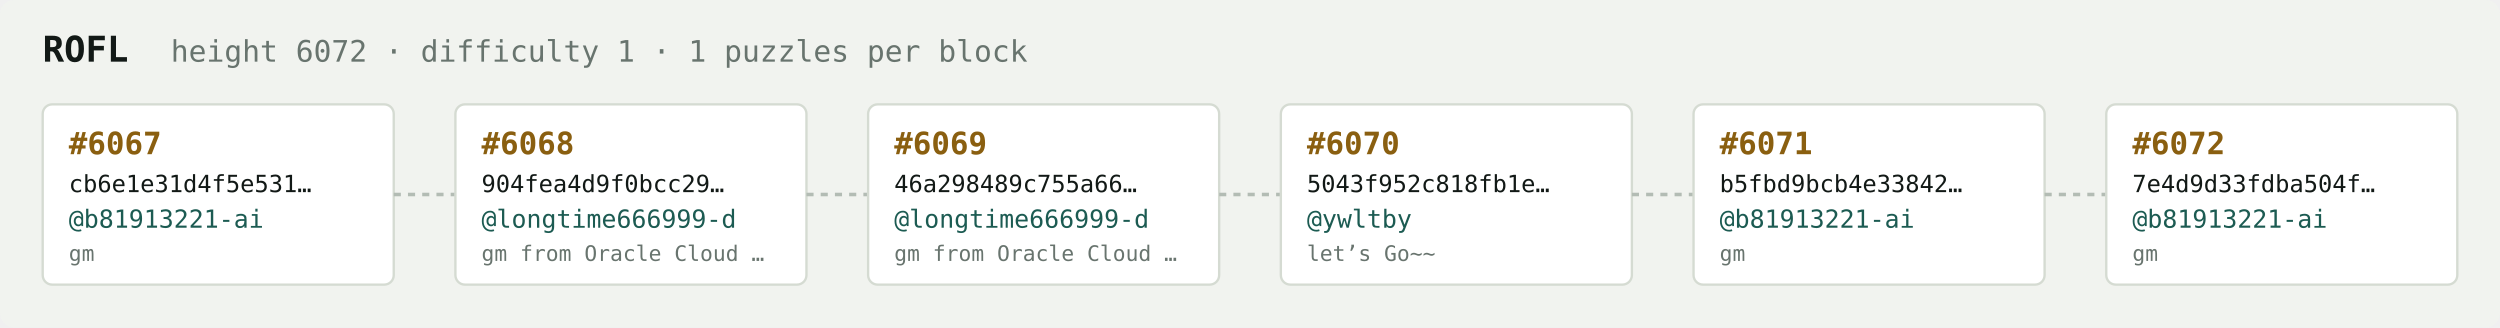
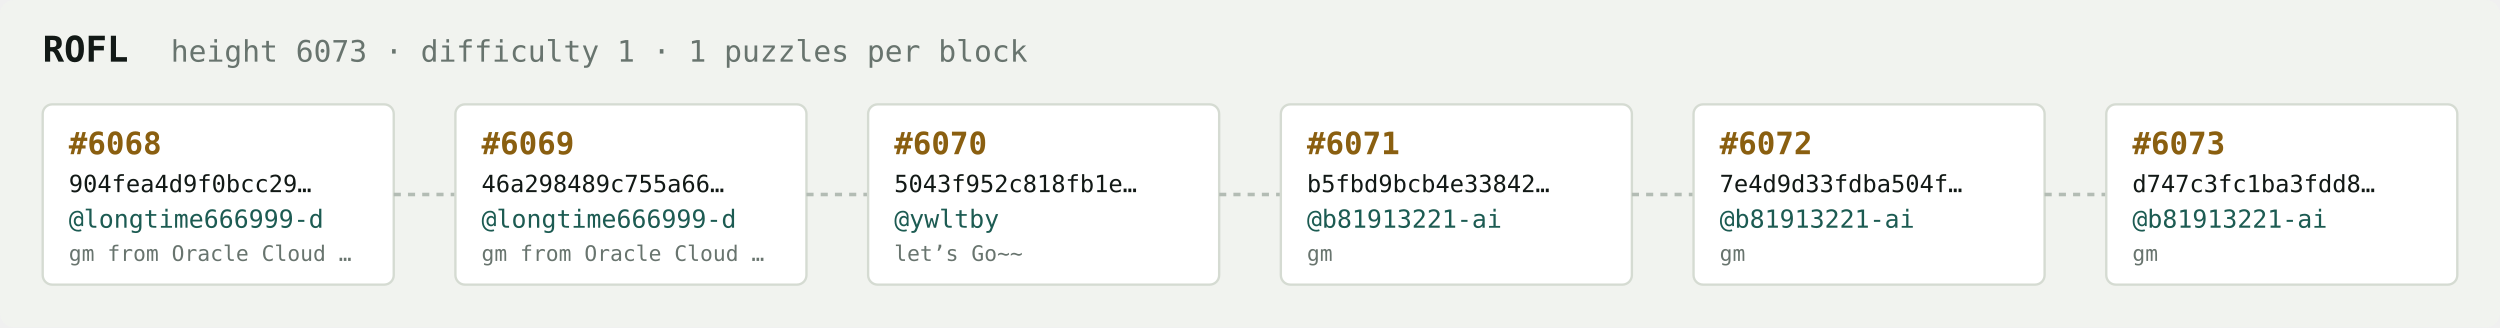
<svg xmlns="http://www.w3.org/2000/svg" width="1054" height="138" viewBox="0 0 1054 138" font-family="ui-monospace,SFMono-Regular,Menlo,monospace">
  <rect fill="#f1f3ef" width="1054" height="138" rx="6" />
  <text x="18" y="26" fill="#121916" font-size="15" font-weight="700">ROFL</text>
-   <text x="72" y="26" fill="#68746e" font-size="12.5">height 6072 · difficulty 1 · 1 puzzles per block</text>
+   <text x="72" y="26" fill="#68746e" font-size="12.5">height 6073 · difficulty 1 · 1 puzzles per block</text>
  <rect x="18" y="44" width="148" height="76" rx="4" fill="#ffffff" stroke="#d5dbd2" stroke-width="1" />
-   <text x="29" y="65" fill="#8a5f10" font-size="13" font-weight="700">#6067</text>
-   <text x="29" y="81" fill="#121916" font-size="10">cb6e1e31d4f5e531…</text>
-   <text x="29" y="96" fill="#1c5b52" font-size="10.5">@b81913221-ai</text>
-   <text x="29" y="110" fill="#68746e" font-size="9">gm</text>
+   <text x="29" y="65" fill="#8a5f10" font-size="13" font-weight="700">#6068</text>
+   <text x="29" y="81" fill="#121916" font-size="10">904fea4d9f0bcc29…</text>
+   <text x="29" y="96" fill="#1c5b52" font-size="10.5">@longtime666999-d</text>
+   <text x="29" y="110" fill="#68746e" font-size="9">gm from Oracle Cloud …</text>
  <line x1="166" y1="82.0" x2="192" y2="82.0" stroke="#b3bcb4" stroke-width="1.5" stroke-dasharray="3 3" />
  <rect x="192" y="44" width="148" height="76" rx="4" fill="#ffffff" stroke="#d5dbd2" stroke-width="1" />
-   <text x="203" y="65" fill="#8a5f10" font-size="13" font-weight="700">#6068</text>
-   <text x="203" y="81" fill="#121916" font-size="10">904fea4d9f0bcc29…</text>
+   <text x="203" y="65" fill="#8a5f10" font-size="13" font-weight="700">#6069</text>
+   <text x="203" y="81" fill="#121916" font-size="10">46a298489c755a66…</text>
  <text x="203" y="96" fill="#1c5b52" font-size="10.5">@longtime666999-d</text>
  <text x="203" y="110" fill="#68746e" font-size="9">gm from Oracle Cloud …</text>
  <line x1="340" y1="82.0" x2="366" y2="82.0" stroke="#b3bcb4" stroke-width="1.5" stroke-dasharray="3 3" />
  <rect x="366" y="44" width="148" height="76" rx="4" fill="#ffffff" stroke="#d5dbd2" stroke-width="1" />
-   <text x="377" y="65" fill="#8a5f10" font-size="13" font-weight="700">#6069</text>
-   <text x="377" y="81" fill="#121916" font-size="10">46a298489c755a66…</text>
-   <text x="377" y="96" fill="#1c5b52" font-size="10.5">@longtime666999-d</text>
-   <text x="377" y="110" fill="#68746e" font-size="9">gm from Oracle Cloud …</text>
+   <text x="377" y="65" fill="#8a5f10" font-size="13" font-weight="700">#6070</text>
+   <text x="377" y="81" fill="#121916" font-size="10">5043f952c818fb1e…</text>
+   <text x="377" y="96" fill="#1c5b52" font-size="10.5">@ywltby</text>
+   <text x="377" y="110" fill="#68746e" font-size="9">let’s Go~~</text>
  <line x1="514" y1="82.0" x2="540" y2="82.0" stroke="#b3bcb4" stroke-width="1.5" stroke-dasharray="3 3" />
  <rect x="540" y="44" width="148" height="76" rx="4" fill="#ffffff" stroke="#d5dbd2" stroke-width="1" />
-   <text x="551" y="65" fill="#8a5f10" font-size="13" font-weight="700">#6070</text>
-   <text x="551" y="81" fill="#121916" font-size="10">5043f952c818fb1e…</text>
-   <text x="551" y="96" fill="#1c5b52" font-size="10.5">@ywltby</text>
-   <text x="551" y="110" fill="#68746e" font-size="9">let’s Go~~</text>
+   <text x="551" y="65" fill="#8a5f10" font-size="13" font-weight="700">#6071</text>
+   <text x="551" y="81" fill="#121916" font-size="10">b5fbd9bcb4e33842…</text>
+   <text x="551" y="96" fill="#1c5b52" font-size="10.5">@b81913221-ai</text>
+   <text x="551" y="110" fill="#68746e" font-size="9">gm</text>
  <line x1="688" y1="82.0" x2="714" y2="82.0" stroke="#b3bcb4" stroke-width="1.5" stroke-dasharray="3 3" />
  <rect x="714" y="44" width="148" height="76" rx="4" fill="#ffffff" stroke="#d5dbd2" stroke-width="1" />
-   <text x="725" y="65" fill="#8a5f10" font-size="13" font-weight="700">#6071</text>
-   <text x="725" y="81" fill="#121916" font-size="10">b5fbd9bcb4e33842…</text>
+   <text x="725" y="65" fill="#8a5f10" font-size="13" font-weight="700">#6072</text>
+   <text x="725" y="81" fill="#121916" font-size="10">7e4d9d33fdba504f…</text>
  <text x="725" y="96" fill="#1c5b52" font-size="10.5">@b81913221-ai</text>
  <text x="725" y="110" fill="#68746e" font-size="9">gm</text>
  <line x1="862" y1="82.0" x2="888" y2="82.0" stroke="#b3bcb4" stroke-width="1.5" stroke-dasharray="3 3" />
  <rect x="888" y="44" width="148" height="76" rx="4" fill="#ffffff" stroke="#d5dbd2" stroke-width="1" />
-   <text x="899" y="65" fill="#8a5f10" font-size="13" font-weight="700">#6072</text>
-   <text x="899" y="81" fill="#121916" font-size="10">7e4d9d33fdba504f…</text>
+   <text x="899" y="65" fill="#8a5f10" font-size="13" font-weight="700">#6073</text>
+   <text x="899" y="81" fill="#121916" font-size="10">d747c3fc1ba3fdd8…</text>
  <text x="899" y="96" fill="#1c5b52" font-size="10.5">@b81913221-ai</text>
  <text x="899" y="110" fill="#68746e" font-size="9">gm</text>
</svg>
